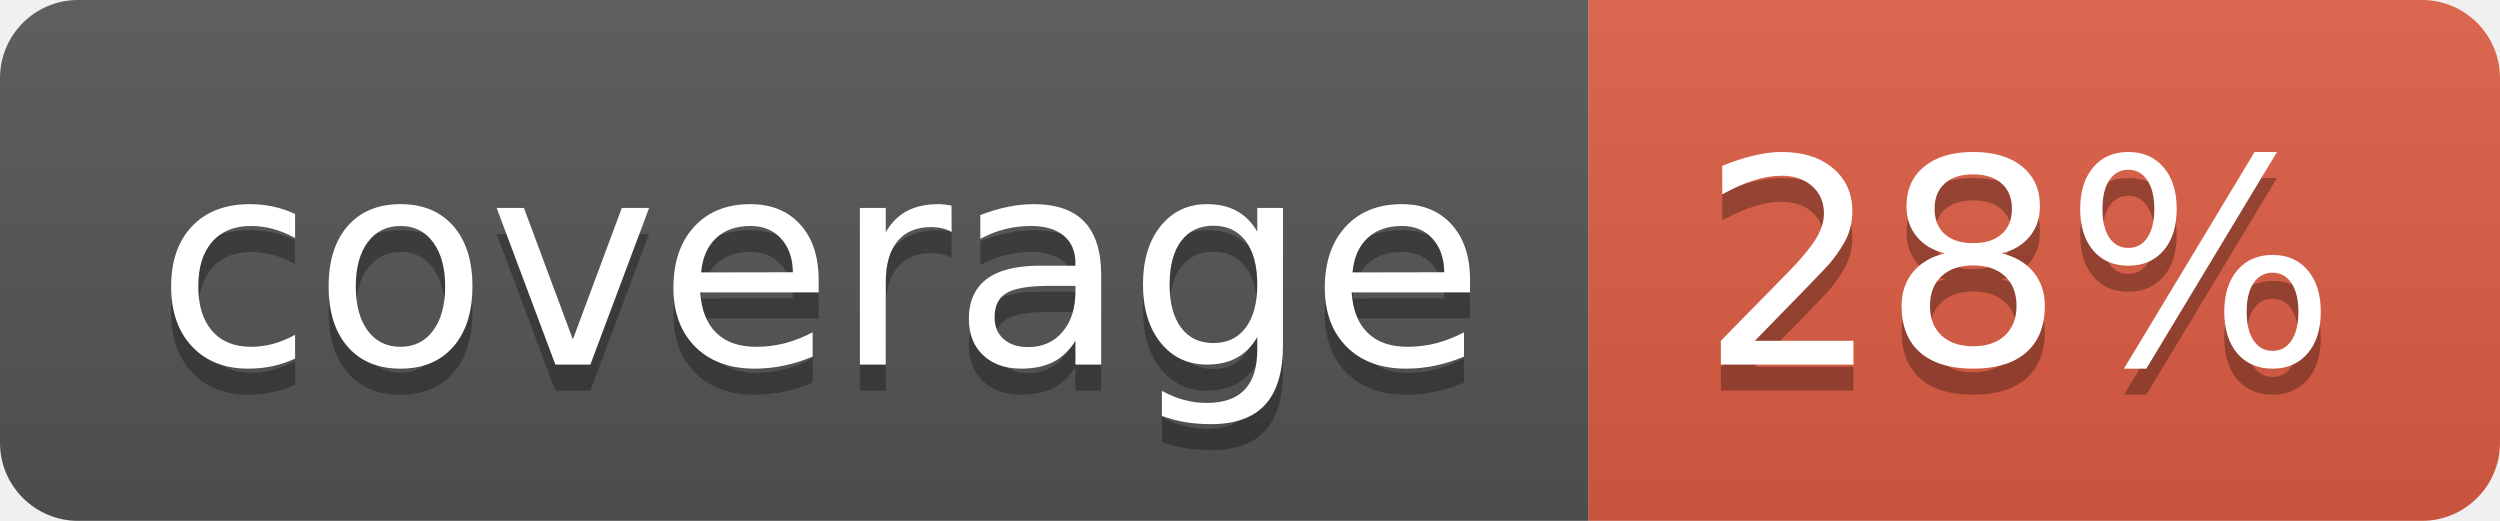
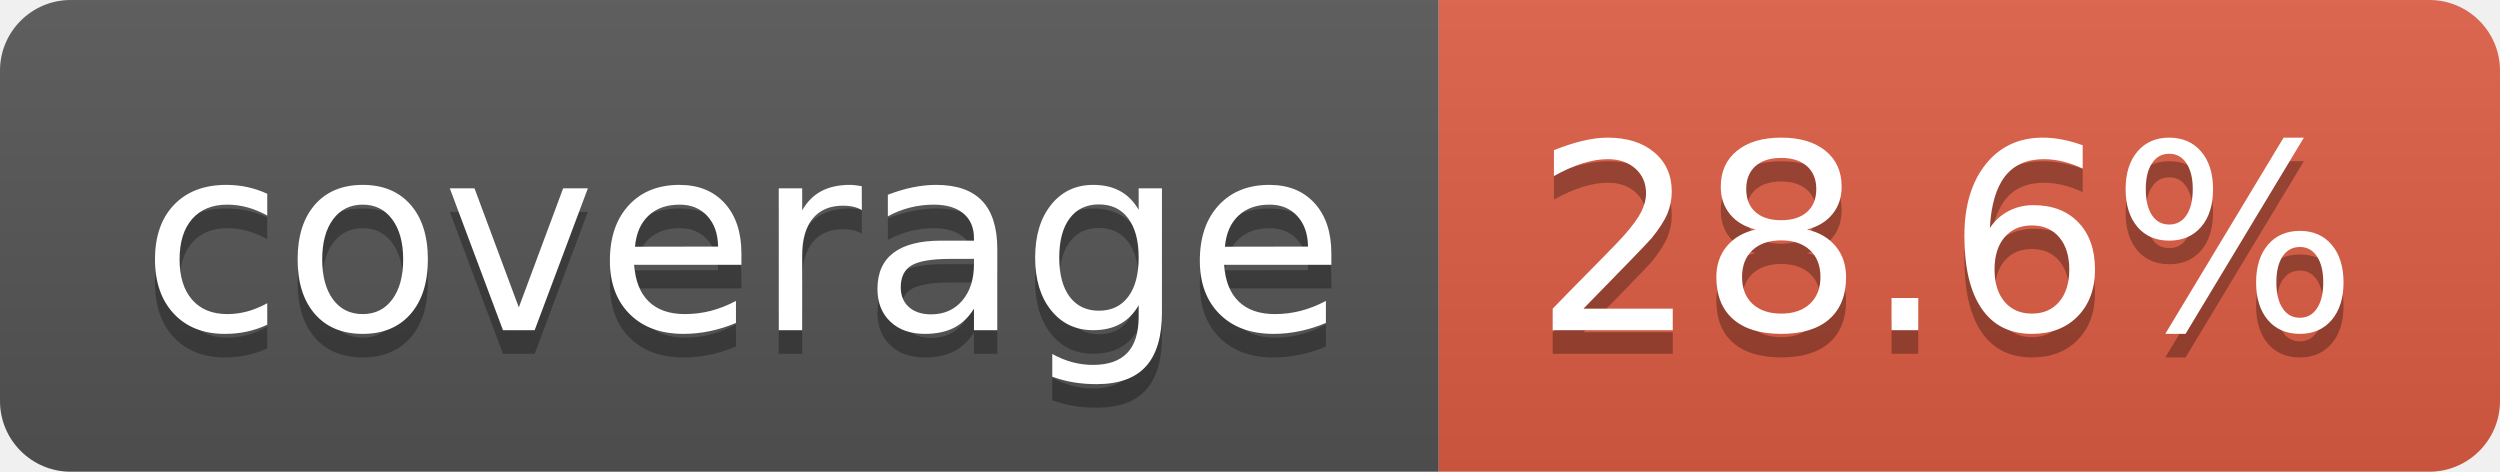
- <svg xmlns="http://www.w3.org/2000/svg" width="96" height="20" role="img" aria-label="coverage: 28%">
+ <svg xmlns="http://www.w3.org/2000/svg" width="106" height="20" role="img" aria-label="coverage: 28.6%">
  <linearGradient id="s" x2="0" y2="100%">
    <stop offset="0" stop-color="#bbb" stop-opacity=".1" />
    <stop offset="1" stop-opacity=".1" />
  </linearGradient>
  <clipPath id="r">
-     <rect width="96" height="20" rx="3" fill="#fff" />
+     <rect width="106" height="20" rx="3" fill="#fff" />
  </clipPath>
  <g clip-path="url(#r)">
    <rect width="61" height="20" fill="#555" />
-     <rect x="61" width="35" height="20" fill="#e05d44" />
-     <rect width="96" height="20" fill="url(#s)" />
+     <rect x="61" width="45" height="20" fill="#e05d44" />
+     <rect width="106" height="20" fill="url(#s)" />
  </g>
  <g fill="#fff" text-anchor="middle" font-family="Verdana,Geneva,DejaVu Sans,sans-serif" text-rendering="geometricPrecision" font-size="110">
    <text aria-hidden="true" x="315" y="150" fill="#010101" fill-opacity=".3" transform="scale(.1)" textLength="510">coverage</text>
    <text x="315" y="140" transform="scale(.1)" fill="#fff" textLength="510">coverage</text>
-     <text aria-hidden="true" x="775" y="150" fill="#010101" fill-opacity=".3" transform="scale(.1)" textLength="245">28%</text>
-     <text x="775" y="140" transform="scale(.1)" fill="#fff" textLength="245">28%</text>
+     <text aria-hidden="true" x="825" y="150" fill="#010101" fill-opacity=".3" transform="scale(.1)" textLength="350">28.6%</text>
+     <text x="825" y="140" transform="scale(.1)" fill="#fff" textLength="350">28.6%</text>
  </g>
</svg>
